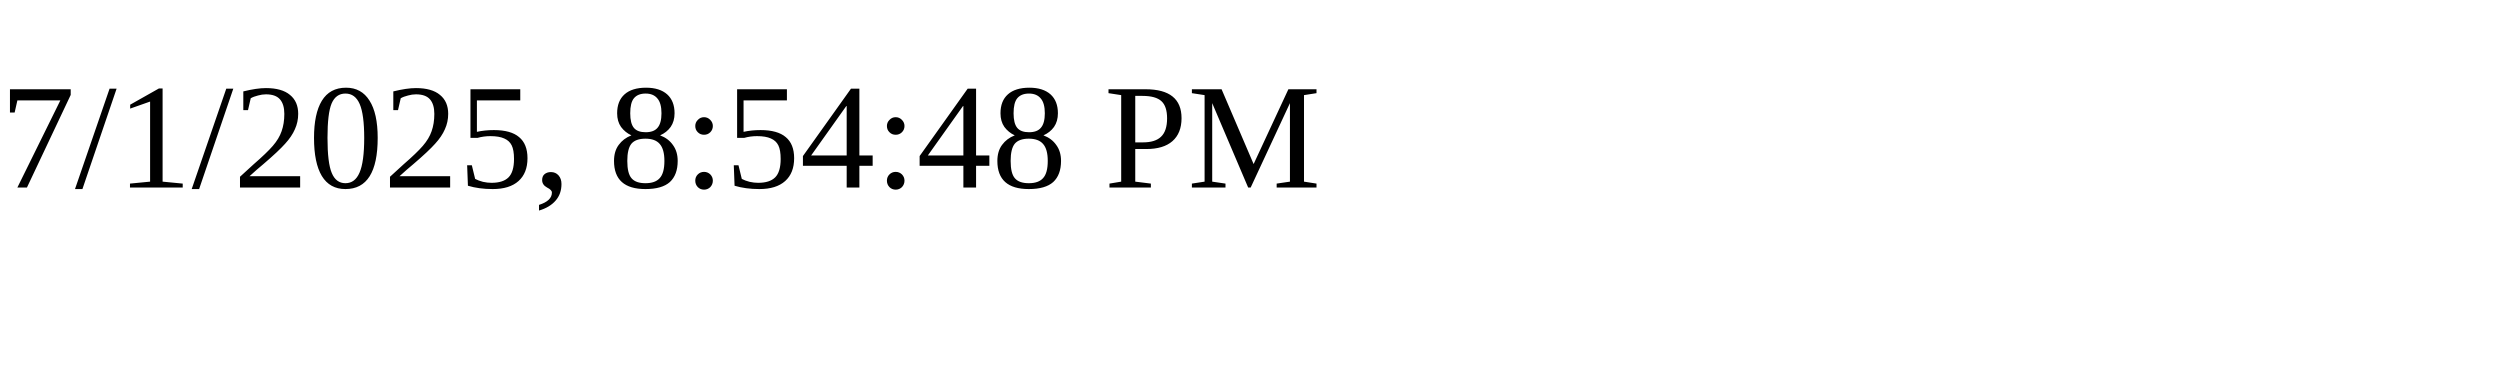
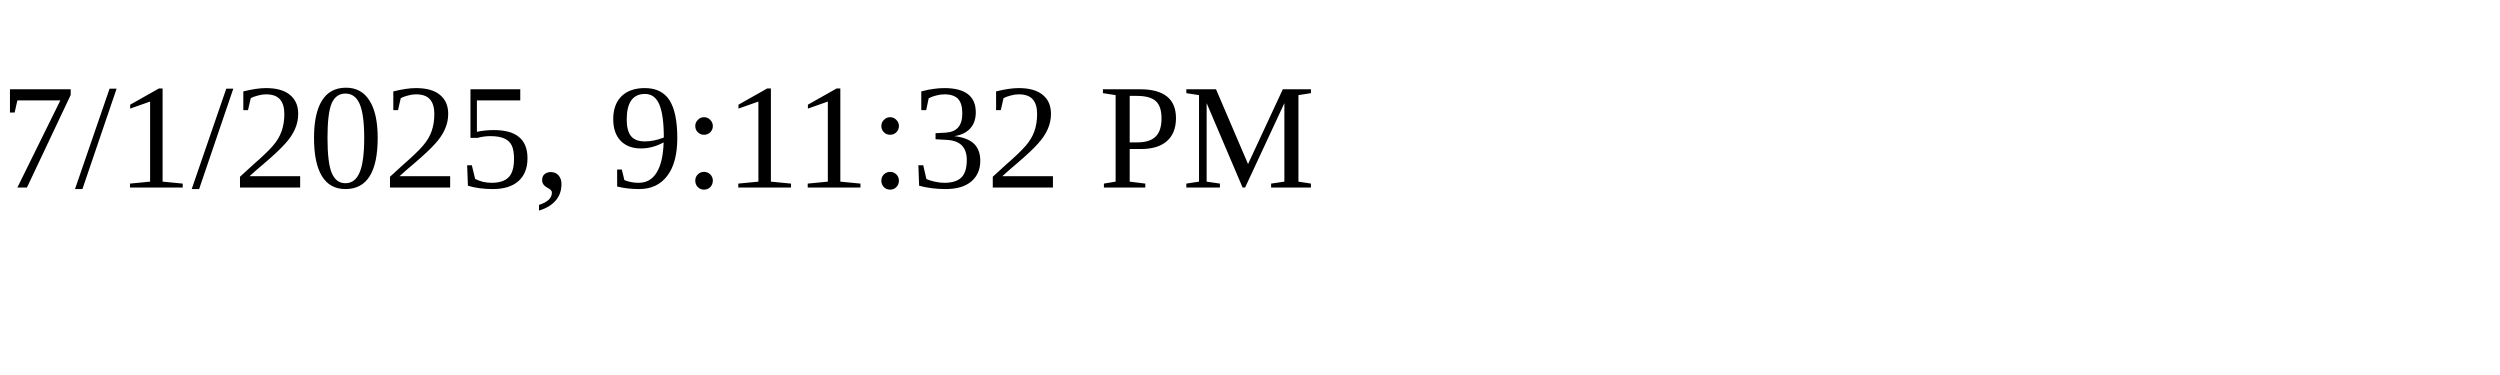
<svg xmlns="http://www.w3.org/2000/svg" height="30" width="200">
-   <text x="0" y="15">7/1/2025, 8:54:48 PM</text>
+   <text x="0" y="15">7/1/2025, 9:11:32 PM</text>
</svg>
